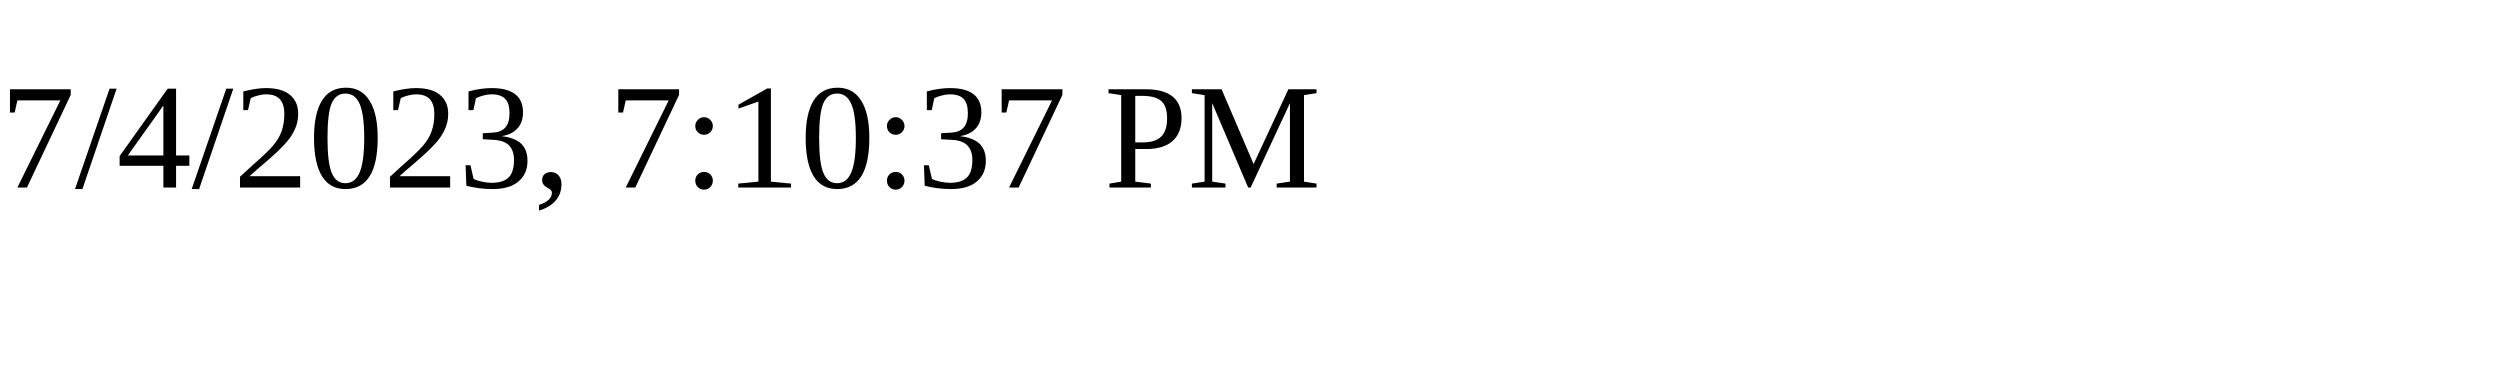
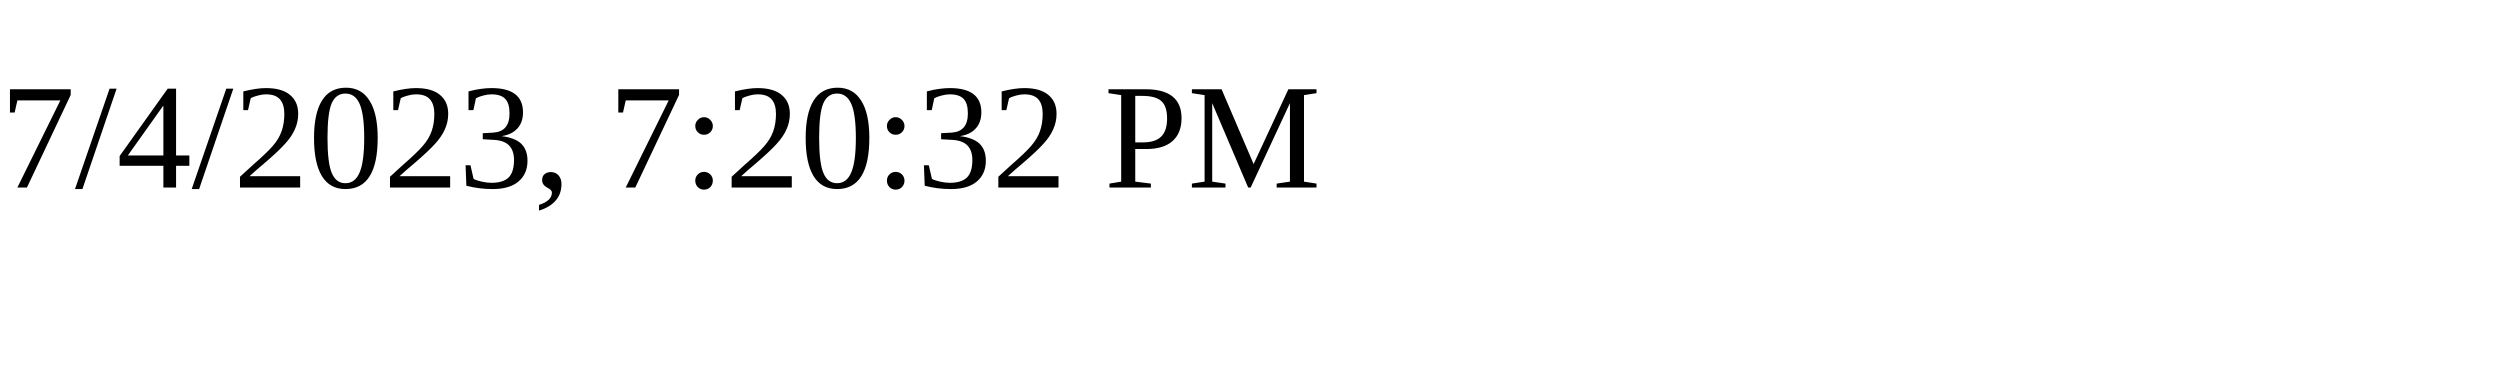
<svg xmlns="http://www.w3.org/2000/svg" height="30" width="200">
-   <text x="0" y="15">7/4/2023, 7:10:37 PM</text>
+   <text x="0" y="15">7/4/2023, 7:20:32 PM</text>
</svg>
